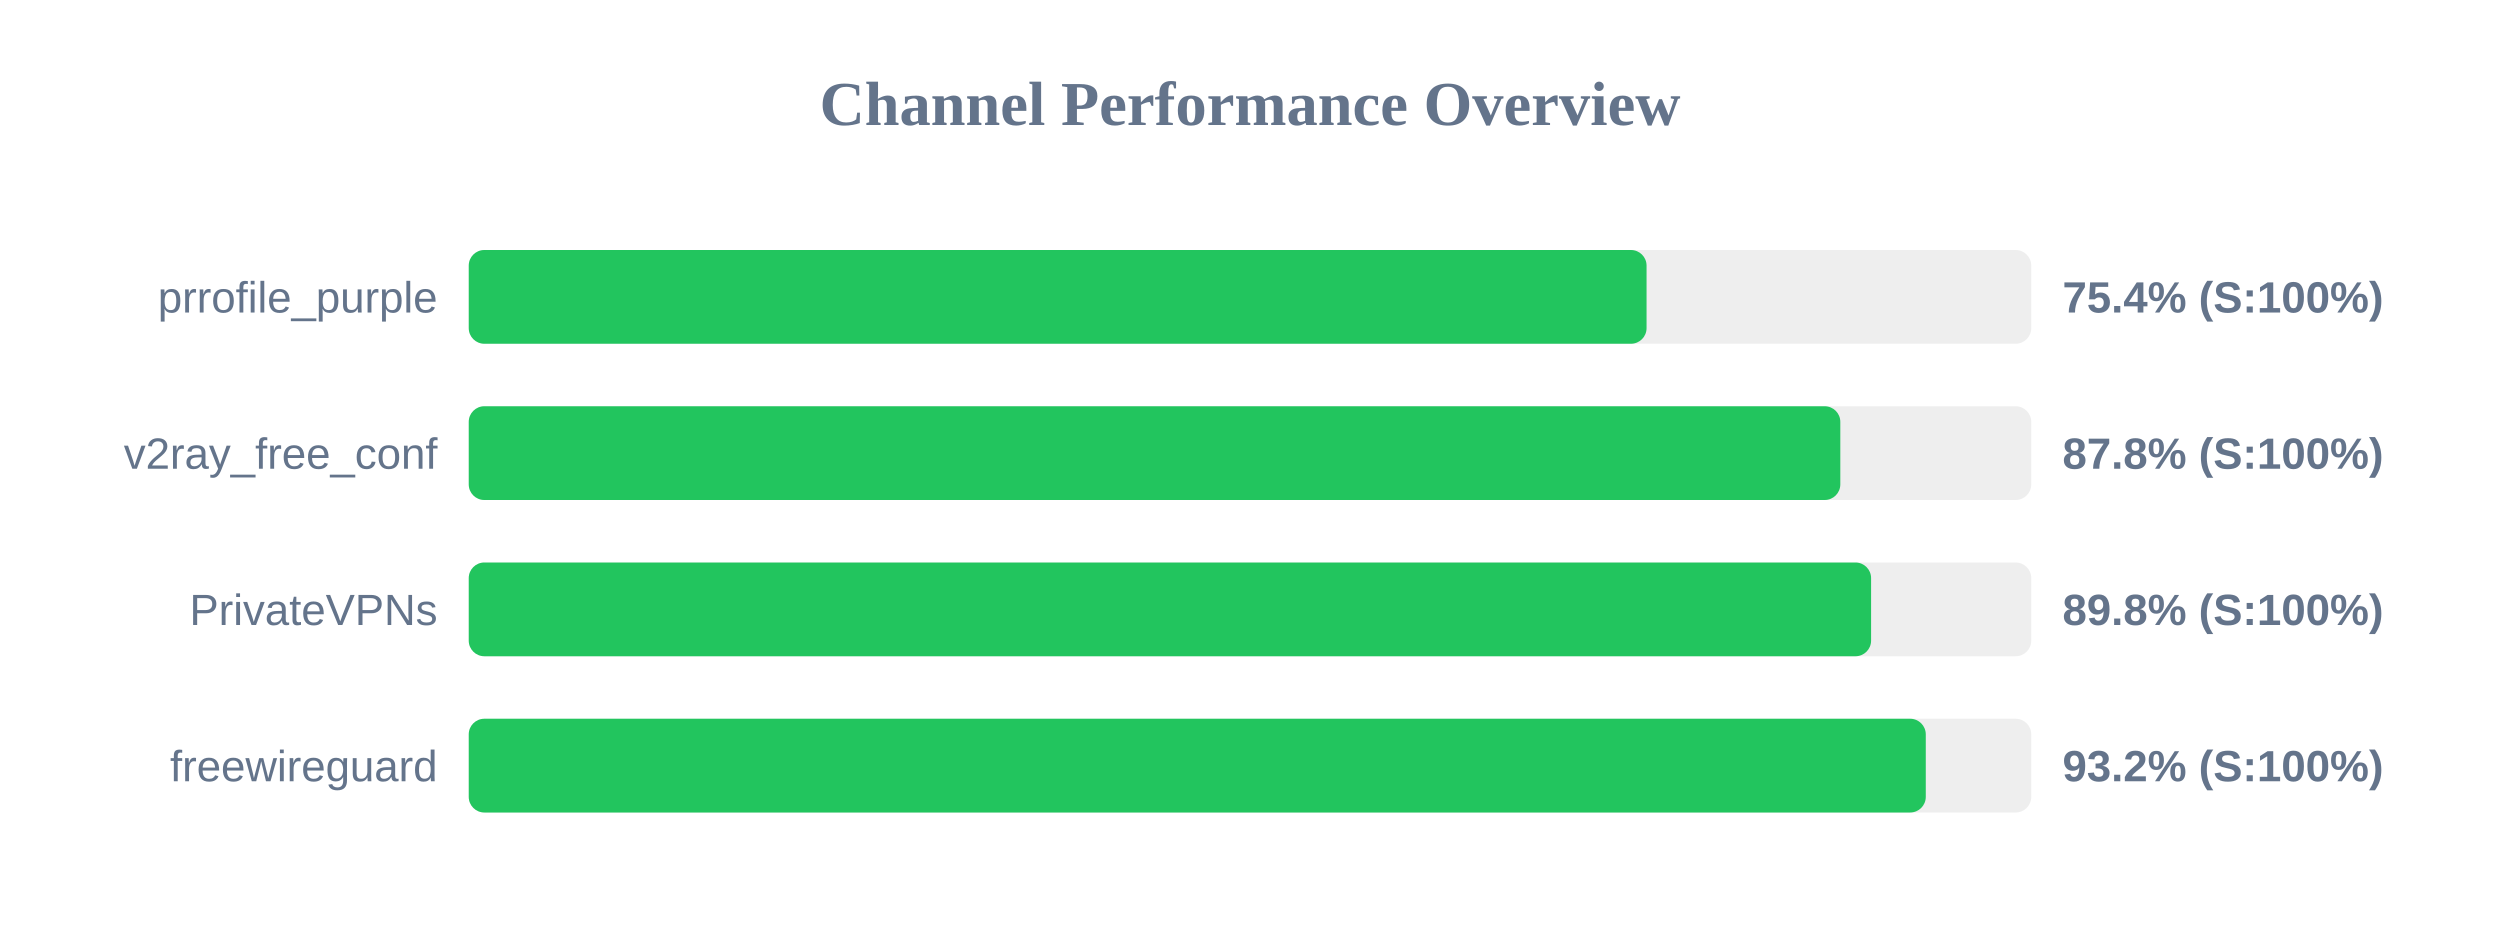
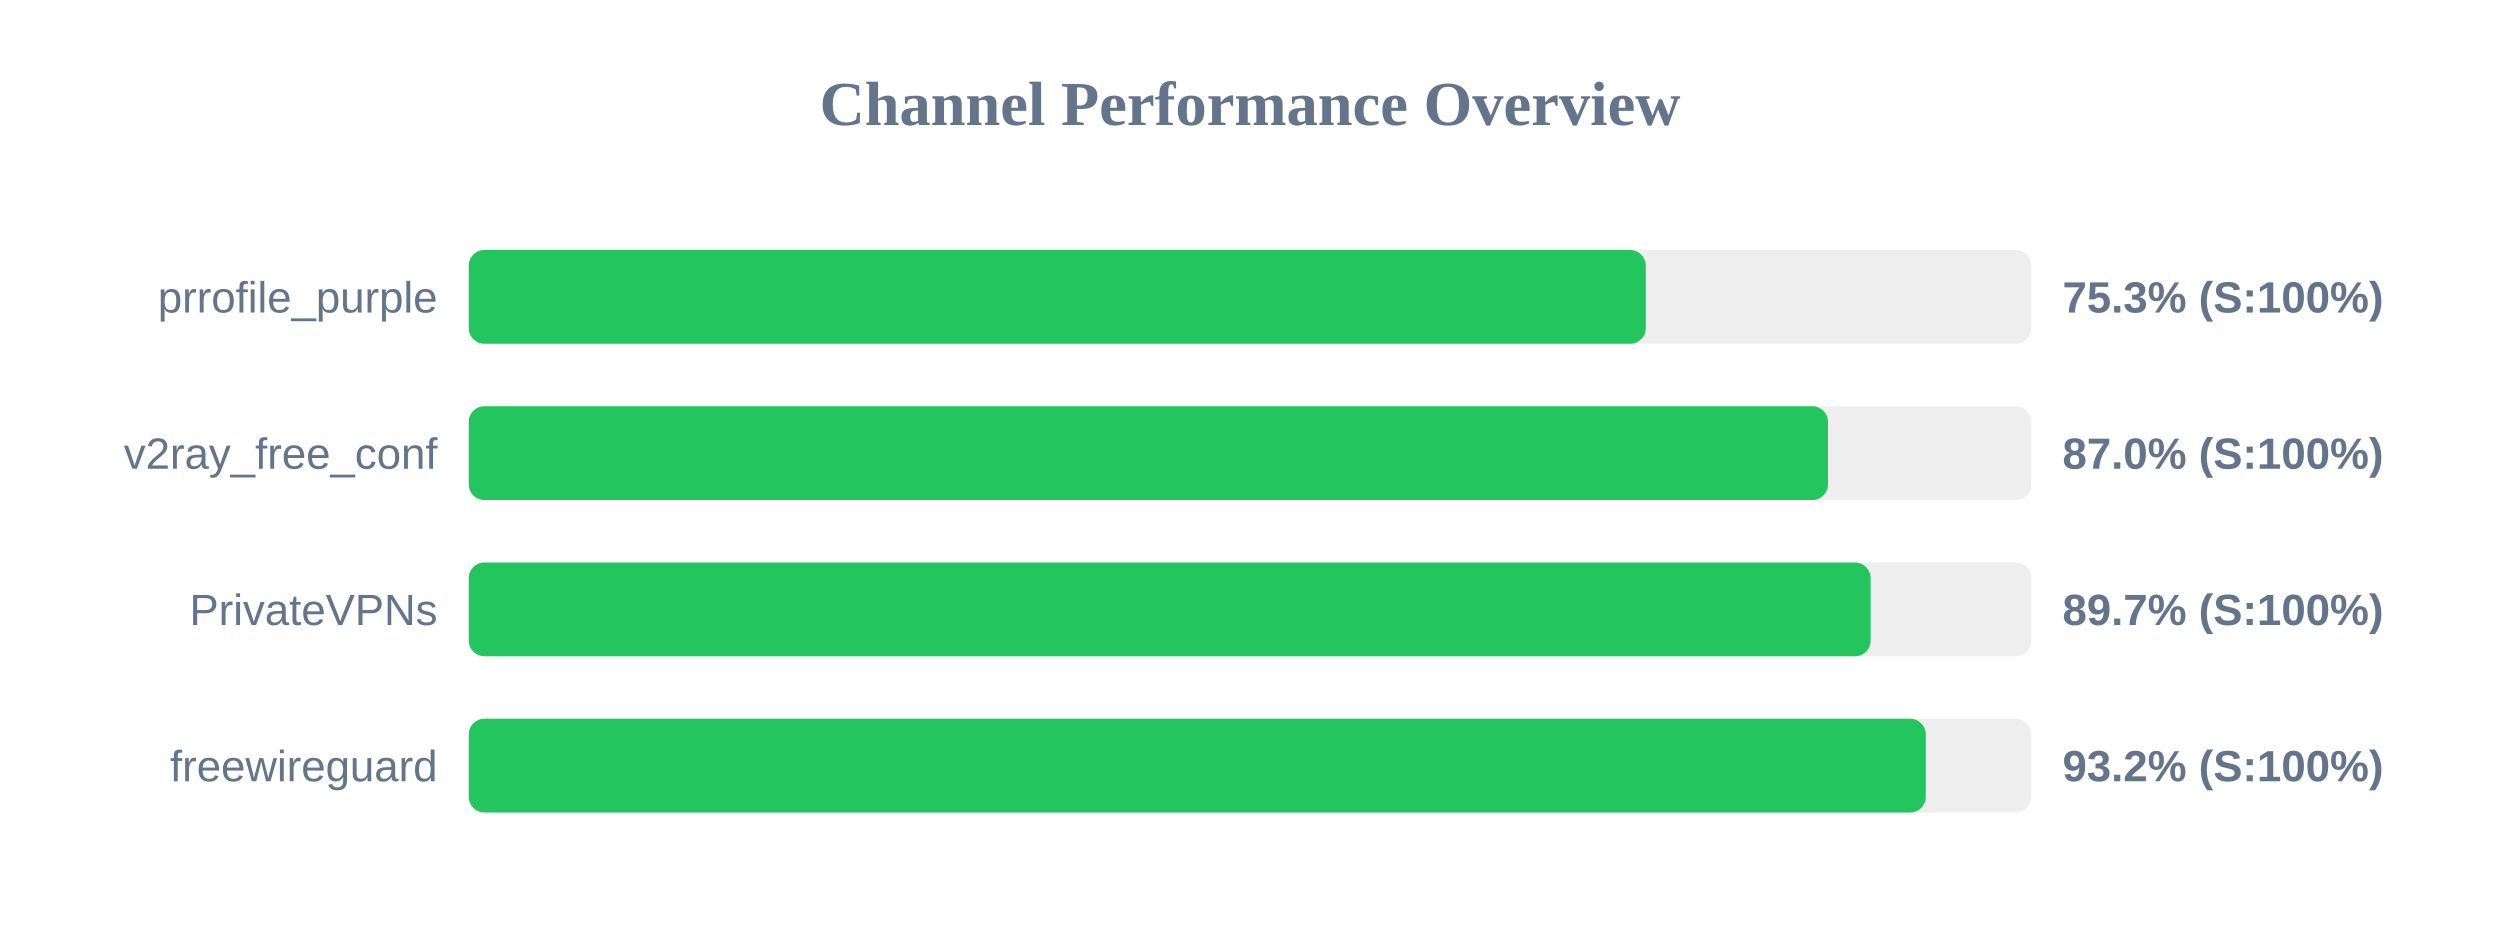
<svg xmlns="http://www.w3.org/2000/svg" width="800" height="300" version="1.1">
  <style>
        .row { font: 14px Arial; fill: #64748b; }
        .score { font: bold 14px Arial; fill: #64748b; }
    </style>
  <text x="400" y="40" text-anchor="middle" font-size="20px" font-weight="bold" fill="#64748b">Channel Performance Overview</text>
  <rect x="150" y="80" width="500" height="30" fill="#eee" rx="5" />
-   <rect x="150" y="80" width="376.9" height="30" fill="#22c55e" rx="5" />
+   <rect x="150" y="80" width="376.65" height="30" fill="#22c55e" rx="5" />
  <text x="140" y="100" text-anchor="end" class="row">prrofile_purple</text>
-   <text x="660" y="100" text-anchor="start" class="score">75.4% (S:100%)</text>
+   <text x="660" y="100" text-anchor="start" class="score">75.3% (S:100%)</text>
  <rect x="150" y="130" width="500" height="30" fill="#eee" rx="5" />
-   <rect x="150" y="130" width="438.9" height="30" fill="#22c55e" rx="5" />
+   <rect x="150" y="130" width="434.95" height="30" fill="#22c55e" rx="5" />
  <text x="140" y="150" text-anchor="end" class="row">v2ray_free_conf</text>
-   <text x="660" y="150" text-anchor="start" class="score">87.8% (S:100%)</text>
+   <text x="660" y="150" text-anchor="start" class="score">87.0% (S:100%)</text>
  <rect x="150" y="180" width="500" height="30" fill="#eee" rx="5" />
-   <rect x="150" y="180" width="448.75" height="30" fill="#22c55e" rx="5" />
+   <rect x="150" y="180" width="448.6" height="30" fill="#22c55e" rx="5" />
  <text x="140" y="200" text-anchor="end" class="row">PrivateVPNs</text>
-   <text x="660" y="200" text-anchor="start" class="score">89.8% (S:100%)</text>
+   <text x="660" y="200" text-anchor="start" class="score">89.7% (S:100%)</text>
  <rect x="150" y="230" width="500" height="30" fill="#eee" rx="5" />
  <rect x="150" y="230" width="466.25" height="30" fill="#22c55e" rx="5" />
  <text x="140" y="250" text-anchor="end" class="row">freewireguard</text>
  <text x="660" y="250" text-anchor="start" class="score">93.2% (S:100%)</text>
</svg>
